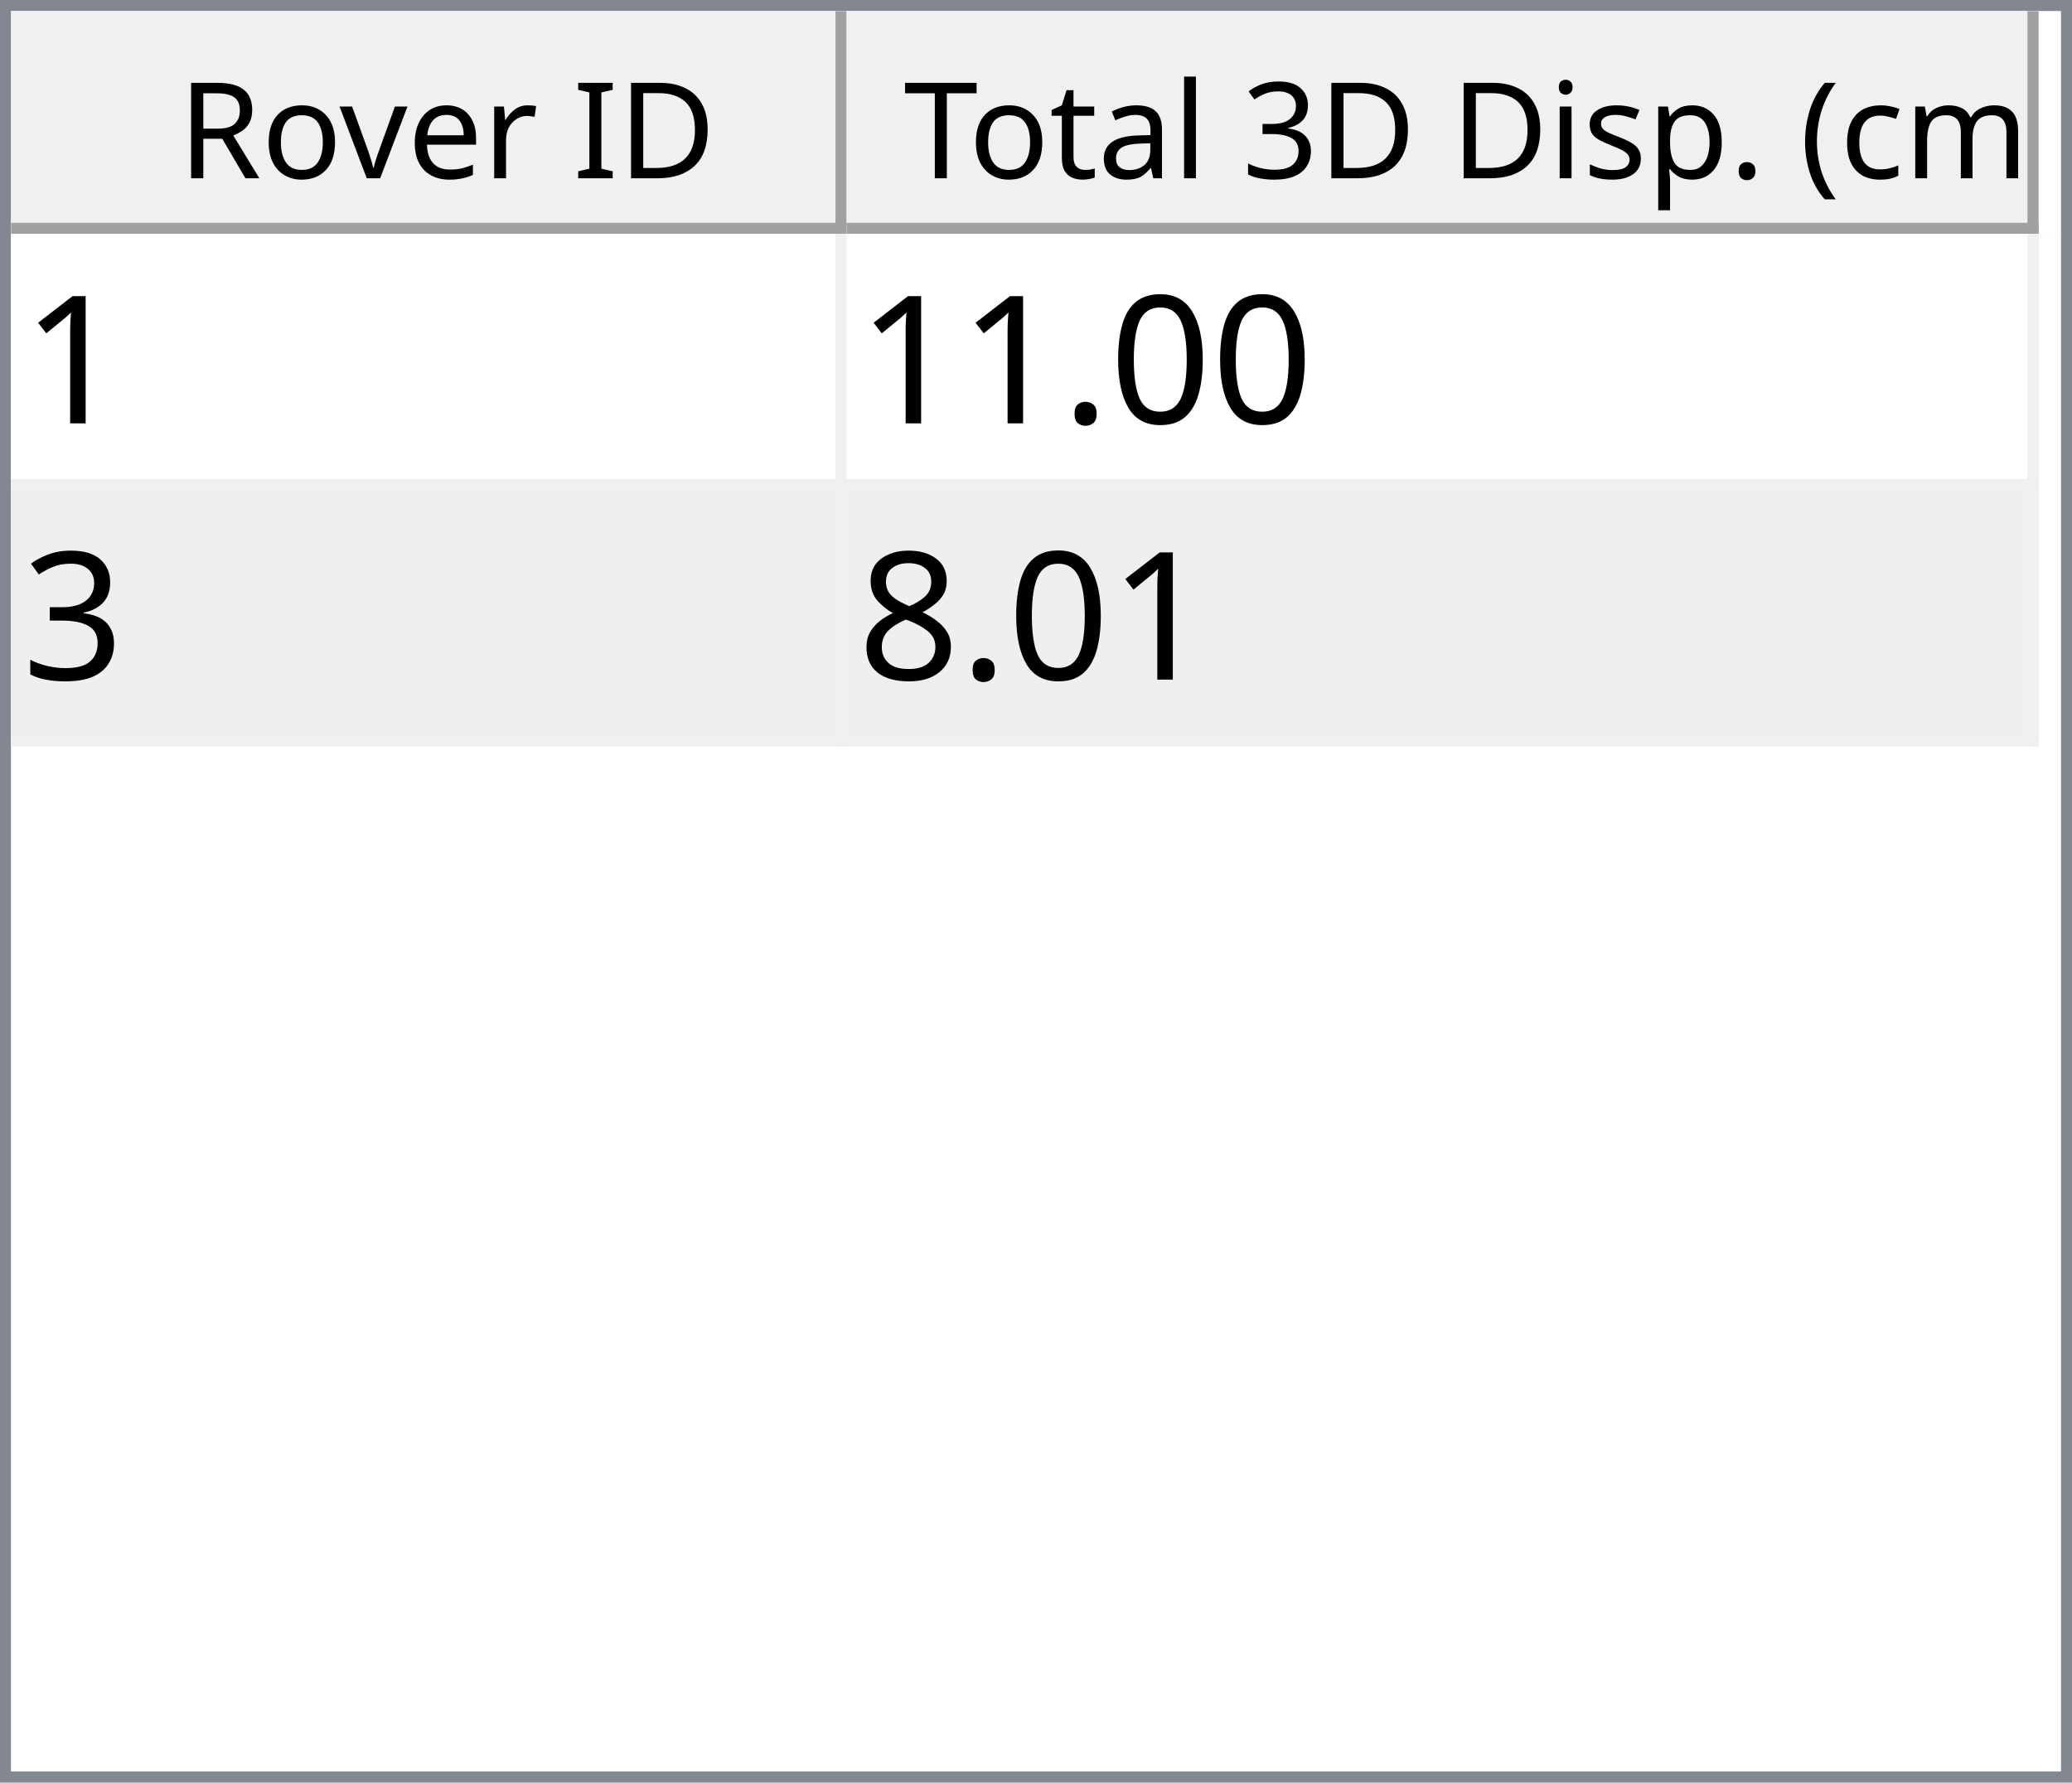
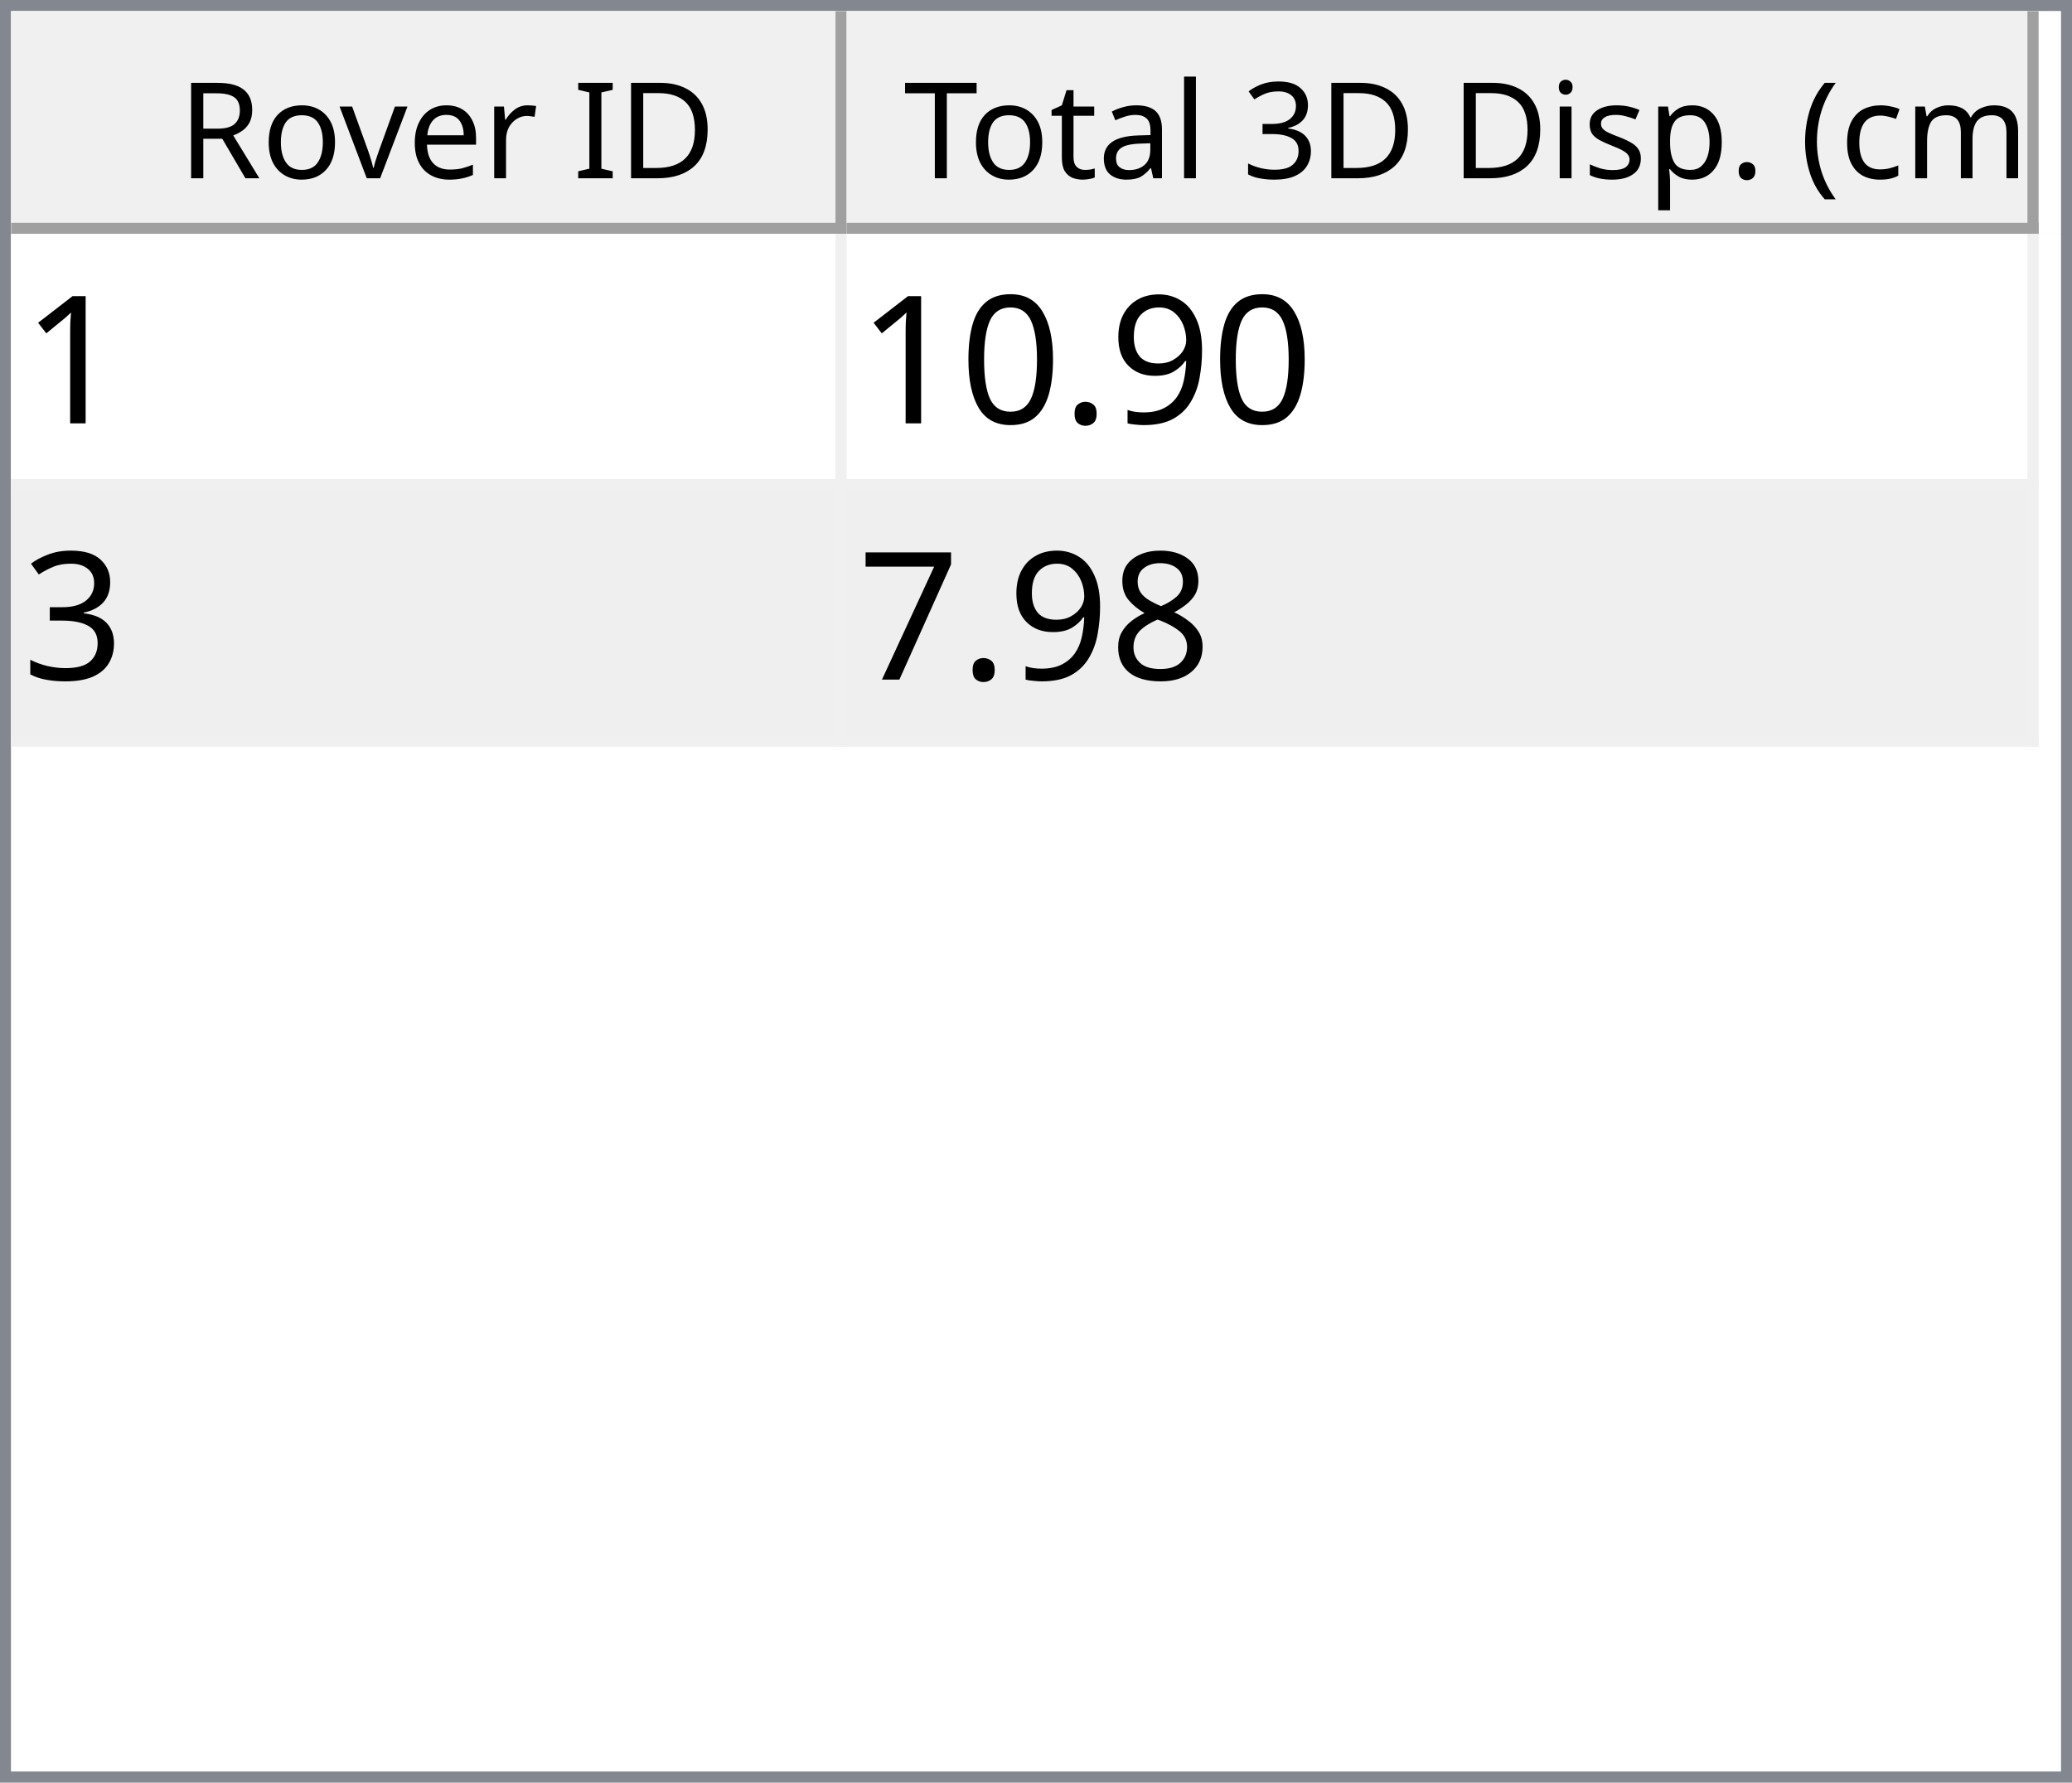
<svg xmlns="http://www.w3.org/2000/svg" style="fill-opacity:1; color-rendering:auto; color-interpolation:auto; text-rendering:auto; stroke:black; stroke-linecap:square; stroke-miterlimit:10; shape-rendering:auto; stroke-opacity:1; fill:black; stroke-dasharray:none; font-weight:normal; stroke-width:1; font-family:'Dialog'; font-style:normal; stroke-linejoin:miter; font-size:12px; stroke-dashoffset:0; image-rendering:auto;" width="186" height="160">
  <defs id="genericDefs" />
  <g>
    <defs id="defs1">
      <clipPath clipPathUnits="userSpaceOnUse" id="clipPath1">
        <path d="M0 0 L186 0 L186 160 L0 160 L0 0 Z" />
      </clipPath>
      <clipPath clipPathUnits="userSpaceOnUse" id="clipPath2">
        <path d="M0 0 L0 160 L186 160 L186 0 Z" />
      </clipPath>
      <clipPath clipPathUnits="userSpaceOnUse" id="clipPath3">
        <path d="M0 0 L0 20 L184 20 L184 0 Z" />
      </clipPath>
      <clipPath clipPathUnits="userSpaceOnUse" id="clipPath4">
        <path d="M0 0 L0 20 L75 20 L75 0 Z" />
      </clipPath>
      <clipPath clipPathUnits="userSpaceOnUse" id="clipPath5">
        <path d="M1 1 L1 19 L74 19 L74 1 Z" />
      </clipPath>
      <clipPath clipPathUnits="userSpaceOnUse" id="clipPath6">
        <path d="M0 0 L0 18 L73 18 L73 0 Z" />
      </clipPath>
      <clipPath clipPathUnits="userSpaceOnUse" id="clipPath7">
        <path d="M-0.5 -0.5 L-0.5 19.5 L74.5 19.5 L74.5 -0.5 Z" />
      </clipPath>
      <clipPath clipPathUnits="userSpaceOnUse" id="clipPath8">
        <path d="M0 0 L0 20 L107 20 L107 0 Z" />
      </clipPath>
      <clipPath clipPathUnits="userSpaceOnUse" id="clipPath9">
        <path d="M1 1 L1 19 L106 19 L106 1 Z" />
      </clipPath>
      <clipPath clipPathUnits="userSpaceOnUse" id="clipPath10">
        <path d="M0 0 L0 18 L105 18 L105 0 Z" />
      </clipPath>
      <clipPath clipPathUnits="userSpaceOnUse" id="clipPath11">
        <path d="M-0.5 -0.5 L-0.5 19.5 L106.5 19.5 L106.5 -0.5 Z" />
      </clipPath>
      <clipPath clipPathUnits="userSpaceOnUse" id="clipPath12">
        <path d="M0 0 L0 138 L184 138 L184 0 Z" />
      </clipPath>
      <clipPath clipPathUnits="userSpaceOnUse" id="clipPath13">
        <path d="M0 0 L0 46 L182 46 L182 0 Z" />
      </clipPath>
      <clipPath clipPathUnits="userSpaceOnUse" id="clipPath14">
        <path d="M-0.5 -0.5 L-0.5 45.5 L181.5 45.5 L181.5 -0.5 Z" />
      </clipPath>
      <clipPath clipPathUnits="userSpaceOnUse" id="clipPath15">
        <path d="M0 0 L0 22 L74 22 L74 0 Z" />
      </clipPath>
      <clipPath clipPathUnits="userSpaceOnUse" id="clipPath16">
        <path d="M0 0 L0 22 L106 22 L106 0 Z" />
      </clipPath>
      <font horiz-adv-x="64.551" id="font1">
        <font-face ascent="107.91" descent="25.098" units-per-em="100" style="font-style:normal; font-family:Segoe UI; font-weight:normal;" />
        <missing-glyph horiz-adv-x="64.551" d="M8.109 0 L8.109 68.266 L56.453 68.266 L56.453 0 L8.109 0 ZM15.328 7.234 L49.219 7.234 L49.219 61.031 L15.328 61.031 L15.328 7.234 Z" />
        <glyph unicode="D" horiz-adv-x="70.117" d="M9.188 0 L9.188 70.016 L28.516 70.016 Q65.531 70.016 65.531 35.891 Q65.531 19.672 55.25 9.836 Q44.969 0 27.734 0 L9.188 0 ZM17.391 62.594 L17.391 7.422 L27.828 7.422 Q41.609 7.422 49.273 14.797 Q56.938 22.172 56.938 35.688 Q56.938 62.594 28.328 62.594 L17.391 62.594 Z" />
        <glyph unicode="I" horiz-adv-x="26.611" d="M17.391 0 L9.188 0 L9.188 70.016 L17.391 70.016 L17.391 0 Z" />
        <glyph unicode=" " horiz-adv-x="27.393" d="" />
        <glyph unicode="r" horiz-adv-x="34.766" d="M34.188 41.891 Q32.078 43.5 28.125 43.5 Q23 43.5 19.555 38.672 Q16.109 33.844 16.109 25.484 L16.109 0 L8.109 0 L8.109 50 L16.109 50 L16.109 39.703 L16.312 39.703 Q18.016 44.969 21.531 47.922 Q25.047 50.875 29.391 50.875 Q32.516 50.875 34.188 50.203 L34.188 41.891 Z" />
        <glyph unicode="e" horiz-adv-x="52.295" d="M48.297 23 L12.984 23 Q13.188 14.656 17.484 10.109 Q21.781 5.562 29.297 5.562 Q37.75 5.562 44.828 11.141 L44.828 3.609 Q38.234 -1.172 27.391 -1.172 Q16.797 -1.172 10.742 5.641 Q4.688 12.453 4.688 24.812 Q4.688 36.469 11.305 43.82 Q17.922 51.172 27.734 51.172 Q37.547 51.172 42.922 44.828 Q48.297 38.484 48.297 27.203 L48.297 23 ZM40.094 29.781 Q40.047 36.719 36.75 40.578 Q33.453 44.438 27.594 44.438 Q21.922 44.438 17.969 40.383 Q14.016 36.328 13.094 29.781 L40.094 29.781 Z" />
        <glyph unicode="v" horiz-adv-x="47.9" d="M47.406 50 L27.484 0 L19.625 0 L0.688 50 L9.469 50 L22.172 13.672 Q23.578 9.672 23.922 6.688 L24.125 6.688 Q24.609 10.453 25.688 13.484 L38.969 50 L47.406 50 Z" />
        <glyph unicode="o" horiz-adv-x="58.594" d="M29 -1.172 Q17.922 -1.172 11.305 5.836 Q4.688 12.844 4.688 24.422 Q4.688 37.016 11.57 44.094 Q18.453 51.172 30.172 51.172 Q41.359 51.172 47.633 44.289 Q53.906 37.406 53.906 25.203 Q53.906 13.234 47.141 6.031 Q40.375 -1.172 29 -1.172 ZM29.594 44.438 Q21.875 44.438 17.383 39.188 Q12.891 33.938 12.891 24.703 Q12.891 15.828 17.43 10.695 Q21.969 5.562 29.594 5.562 Q37.359 5.562 41.531 10.594 Q45.703 15.625 45.703 24.906 Q45.703 34.281 41.531 39.359 Q37.359 44.438 29.594 44.438 Z" />
        <glyph unicode="R" horiz-adv-x="59.814" d="M59.375 0 L49.609 0 L37.891 19.625 Q36.281 22.359 34.766 24.289 Q33.25 26.219 31.664 27.438 Q30.078 28.656 28.25 29.219 Q26.422 29.781 24.125 29.781 L17.391 29.781 L17.391 0 L9.188 0 L9.188 70.016 L30.078 70.016 Q34.672 70.016 38.555 68.867 Q42.438 67.719 45.289 65.375 Q48.141 63.031 49.758 59.547 Q51.375 56.062 51.375 51.375 Q51.375 47.703 50.273 44.656 Q49.172 41.609 47.148 39.211 Q45.125 36.812 42.266 35.133 Q39.406 33.453 35.844 32.516 L35.844 32.328 Q37.594 31.547 38.891 30.547 Q40.188 29.547 41.359 28.18 Q42.531 26.812 43.68 25.078 Q44.828 23.344 46.234 21.047 L59.375 0 ZM17.391 62.594 L17.391 37.203 L28.516 37.203 Q31.594 37.203 34.203 38.133 Q36.812 39.062 38.719 40.797 Q40.625 42.531 41.703 45.047 Q42.781 47.562 42.781 50.688 Q42.781 56.297 39.141 59.445 Q35.5 62.594 28.609 62.594 L17.391 62.594 Z" />
        <glyph unicode=")" horiz-adv-x="30.176" d="M8.297 -15.922 L1.172 -15.922 Q16.406 2.344 16.406 26.812 Q16.406 51.469 1.078 70.016 L8.297 70.016 Q23.531 52.156 23.531 26.703 Q23.531 1.375 8.297 -15.922 Z" />
        <glyph unicode="m" horiz-adv-x="86.133" d="M79.109 0 L71.094 0 L71.094 28.719 Q71.094 37.016 68.531 40.727 Q65.969 44.438 59.906 44.438 Q54.781 44.438 51.195 39.75 Q47.609 35.062 47.609 28.516 L47.609 0 L39.594 0 L39.594 29.688 Q39.594 44.438 28.219 44.438 Q22.953 44.438 19.531 40.016 Q16.109 35.594 16.109 28.516 L16.109 0 L8.109 0 L8.109 50 L16.109 50 L16.109 42.094 L16.312 42.094 Q21.625 51.172 31.844 51.172 Q36.969 51.172 40.773 48.312 Q44.578 45.453 46 40.828 Q51.562 51.172 62.594 51.172 Q79.109 51.172 79.109 30.812 L79.109 0 Z" />
        <glyph unicode="c" horiz-adv-x="46.191" d="M42.188 2.297 Q36.422 -1.172 28.516 -1.172 Q17.828 -1.172 11.258 5.789 Q4.688 12.75 4.688 23.828 Q4.688 36.188 11.766 43.68 Q18.844 51.172 30.672 51.172 Q37.25 51.172 42.281 48.734 L42.281 40.531 Q36.719 44.438 30.375 44.438 Q22.703 44.438 17.797 38.945 Q12.891 33.453 12.891 24.516 Q12.891 15.719 17.508 10.641 Q22.125 5.562 29.891 5.562 Q36.422 5.562 42.188 9.906 L42.188 2.297 Z" />
        <glyph unicode="(" horiz-adv-x="30.176" d="M29.109 -15.922 L21.969 -15.922 Q6.844 1.375 6.844 26.703 Q6.844 52.156 21.969 70.016 L29.203 70.016 Q13.875 51.469 13.875 26.812 Q13.875 2.344 29.109 -15.922 Z" />
        <glyph unicode="." horiz-adv-x="21.68" d="M10.891 -1.078 Q8.641 -1.078 7.055 0.539 Q5.469 2.156 5.469 4.391 Q5.469 6.641 7.055 8.273 Q8.641 9.906 10.891 9.906 Q13.188 9.906 14.797 8.273 Q16.406 6.641 16.406 4.391 Q16.406 2.156 14.797 0.539 Q13.188 -1.078 10.891 -1.078 Z" />
        <glyph unicode="p" horiz-adv-x="58.789" d="M16.312 7.234 L16.109 7.234 L16.109 -23 L8.109 -23 L8.109 50 L16.109 50 L16.109 41.219 L16.312 41.219 Q22.219 51.172 33.594 51.172 Q43.266 51.172 48.688 44.461 Q54.109 37.75 54.109 26.469 Q54.109 13.922 48 6.375 Q41.891 -1.172 31.297 -1.172 Q21.578 -1.172 16.312 7.234 ZM16.109 27.391 L16.109 20.406 Q16.109 14.203 20.141 9.883 Q24.172 5.562 30.375 5.562 Q37.641 5.562 41.773 11.133 Q45.906 16.703 45.906 26.609 Q45.906 34.969 42.047 39.703 Q38.188 44.438 31.594 44.438 Q24.609 44.438 20.359 39.578 Q16.109 34.719 16.109 27.391 Z" />
        <glyph unicode="s" horiz-adv-x="42.432" d="M5.078 1.812 L5.078 10.406 Q11.625 5.562 19.484 5.562 Q30.031 5.562 30.031 12.594 Q30.031 14.594 29.125 15.992 Q28.219 17.391 26.68 18.461 Q25.141 19.531 23.07 20.383 Q21 21.234 18.609 22.172 Q15.281 23.484 12.766 24.828 Q10.25 26.172 8.57 27.859 Q6.891 29.547 6.031 31.695 Q5.172 33.844 5.172 36.719 Q5.172 40.234 6.789 42.945 Q8.406 45.656 11.086 47.484 Q13.766 49.312 17.211 50.242 Q20.656 51.172 24.312 51.172 Q30.812 51.172 35.938 48.922 L35.938 40.828 Q30.422 44.438 23.25 44.438 Q21 44.438 19.195 43.922 Q17.391 43.406 16.094 42.477 Q14.797 41.547 14.086 40.258 Q13.375 38.969 13.375 37.406 Q13.375 35.453 14.086 34.133 Q14.797 32.812 16.164 31.789 Q17.531 30.766 19.484 29.938 Q21.438 29.109 23.922 28.125 Q27.25 26.859 29.883 25.516 Q32.516 24.172 34.375 22.484 Q36.234 20.797 37.234 18.602 Q38.234 16.406 38.234 13.375 Q38.234 9.672 36.602 6.938 Q34.969 4.203 32.234 2.398 Q29.5 0.594 25.93 -0.289 Q22.359 -1.172 18.453 -1.172 Q10.75 -1.172 5.078 1.812 Z" />
        <glyph unicode="i" horiz-adv-x="24.219" d="M12.203 62.703 Q10.062 62.703 8.547 64.164 Q7.031 65.625 7.031 67.875 Q7.031 70.125 8.547 71.609 Q10.062 73.094 12.203 73.094 Q14.406 73.094 15.945 71.609 Q17.484 70.125 17.484 67.875 Q17.484 65.719 15.945 64.211 Q14.406 62.703 12.203 62.703 ZM16.109 0 L8.109 0 L8.109 50 L16.109 50 L16.109 0 Z" />
        <glyph unicode="3" horiz-adv-x="53.906" d="M46.531 19.828 Q46.531 15.094 44.75 11.211 Q42.969 7.328 39.719 4.57 Q36.469 1.812 31.93 0.297 Q27.391 -1.219 21.922 -1.219 Q11.922 -1.219 6 2.594 L6 11.188 Q13.094 5.609 22.219 5.609 Q25.875 5.609 28.828 6.539 Q31.781 7.469 33.906 9.227 Q36.031 10.984 37.18 13.477 Q38.328 15.969 38.328 19.094 Q38.328 32.812 18.797 32.812 L12.984 32.812 L12.984 39.594 L18.5 39.594 Q35.797 39.594 35.797 52.484 Q35.797 64.406 22.609 64.406 Q15.188 64.406 8.688 59.422 L8.688 67.188 Q15.375 71.188 24.609 71.188 Q29 71.188 32.57 69.969 Q36.141 68.75 38.68 66.555 Q41.219 64.359 42.609 61.281 Q44 58.203 44 54.5 Q44 40.672 30.031 36.719 L30.031 36.531 Q33.594 36.141 36.625 34.797 Q39.656 33.453 41.852 31.305 Q44.047 29.156 45.289 26.25 Q46.531 23.344 46.531 19.828 Z" />
        <glyph unicode="l" horiz-adv-x="24.219" d="M16.109 0 L8.109 0 L8.109 74.031 L16.109 74.031 L16.109 0 Z" />
        <glyph unicode="a" horiz-adv-x="50.879" d="M43.891 0 L35.891 0 L35.891 7.812 L35.688 7.812 Q30.469 -1.172 20.312 -1.172 Q12.844 -1.172 8.617 2.781 Q4.391 6.734 4.391 13.281 Q4.391 27.297 20.906 29.594 L35.891 31.688 Q35.891 44.438 25.594 44.438 Q16.547 44.438 9.281 38.281 L9.281 46.484 Q16.656 51.172 26.266 51.172 Q43.891 51.172 43.891 32.516 L43.891 0 ZM35.891 25.297 L23.828 23.641 Q18.266 22.859 15.43 20.875 Q12.594 18.891 12.594 13.875 Q12.594 10.203 15.211 7.883 Q17.828 5.562 22.172 5.562 Q28.125 5.562 32.008 9.742 Q35.891 13.922 35.891 20.312 L35.891 25.297 Z" />
        <glyph unicode="t" horiz-adv-x="33.887" d="M31.297 0.484 Q28.469 -1.078 23.828 -1.078 Q10.688 -1.078 10.688 13.578 L10.688 43.172 L2.094 43.172 L2.094 50 L10.688 50 L10.688 62.203 L18.703 64.797 L18.703 50 L31.297 50 L31.297 43.172 L18.703 43.172 L18.703 14.984 Q18.703 9.969 20.414 7.82 Q22.125 5.672 26.078 5.672 Q29.109 5.672 31.297 7.328 L31.297 0.484 Z" />
        <glyph unicode="T" horiz-adv-x="52.393" d="M50.594 62.594 L30.375 62.594 L30.375 0 L22.172 0 L22.172 62.594 L2 62.594 L2 70.016 L50.594 70.016 L50.594 62.594 Z" />
      </font>
      <font horiz-adv-x="75.0" id="font2">
        <font-face ascent="100.537" descent="21.973" units-per-em="100" style="font-style:normal; font-family:sans-serif; font-weight:normal;" />
        <missing-glyph horiz-adv-x="75.0" d="M12.5 0 L12.5 62.5 L62.5 62.5 L62.5 0 L12.5 0 ZM14.062 1.562 L60.938 1.562 L60.938 60.938 L14.062 60.938 L14.062 1.562 Z" />
        <glyph unicode="1" horiz-adv-x="55.615" d="M37.25 0 L28.469 0 L28.469 56 Q25.297 52.984 20.141 49.953 Q14.984 46.922 10.891 45.406 L10.891 53.906 Q18.266 57.375 23.781 62.305 Q29.297 67.234 31.594 71.875 L37.25 71.875 L37.25 0 Z" />
+         <glyph unicode="9" horiz-adv-x="55.615" d="M5.469 16.547 L13.922 17.328 Q14.984 11.375 18.016 8.688 Q21.047 6 25.781 6 Q29.828 6 32.883 7.859 Q35.938 9.719 37.891 12.82 Q39.844 15.922 41.164 21.195 Q42.484 26.469 42.484 31.938 Q42.484 32.516 42.438 33.688 Q39.797 29.5 35.234 26.883 Q30.672 24.266 25.344 24.266 Q16.453 24.266 10.305 30.711 Q4.156 37.156 4.156 47.703 Q4.156 58.594 10.578 65.234 Q17 71.875 26.656 71.875 Q33.641 71.875 39.43 68.117 Q45.219 64.359 48.219 57.398 Q51.219 50.438 51.219 37.25 Q51.219 23.531 48.242 15.406 Q45.266 7.281 39.383 3.031 Q33.5 -1.219 25.594 -1.219 Q17.188 -1.219 11.867 3.445 Q6.547 8.109 5.469 16.547 ZM41.453 48.141 Q41.453 55.719 37.43 60.156 Q33.406 64.594 27.734 64.594 Q21.875 64.594 17.531 59.812 Q13.188 55.031 13.188 47.406 Q13.188 40.578 17.312 36.305 Q21.438 32.031 27.484 32.031 Q33.594 32.031 37.523 36.305 Q41.453 40.578 41.453 48.141 Z" />
+         <glyph unicode="." horiz-adv-x="27.783" d="M9.078 0 L9.078 10.016 L19.094 10.016 L19.094 0 L9.078 0 Z" />
        <glyph unicode="0" horiz-adv-x="55.615" d="M4.156 35.297 Q4.156 48 6.766 55.742 Q9.375 63.484 14.523 67.68 Q19.672 71.875 27.484 71.875 Q33.25 71.875 37.594 69.555 Q41.938 67.234 44.773 62.867 Q47.609 58.5 49.219 52.227 Q50.828 45.953 50.828 35.297 Q50.828 22.703 48.242 14.969 Q45.656 7.234 40.508 3.008 Q35.359 -1.219 27.484 -1.219 Q17.141 -1.219 11.234 6.203 Q4.156 15.141 4.156 35.297 ZM13.188 35.297 Q13.188 17.672 17.312 11.836 Q21.438 6 27.484 6 Q33.547 6 37.672 11.859 Q41.797 17.719 41.797 35.297 Q41.797 52.984 37.672 58.789 Q33.547 64.594 27.391 64.594 Q21.344 64.594 17.719 59.469 Q13.188 52.938 13.188 35.297 Z" />
-         <glyph unicode="." horiz-adv-x="27.783" d="M9.078 0 L9.078 10.016 L19.094 10.016 L19.094 0 L9.078 0 Z" />
        <glyph unicode="3" horiz-adv-x="55.615" d="M4.203 18.891 L12.984 20.062 Q14.5 12.594 18.141 9.297 Q21.781 6 27 6 Q33.203 6 37.477 10.297 Q41.75 14.594 41.75 20.953 Q41.75 27 37.797 30.93 Q33.844 34.859 27.734 34.859 Q25.25 34.859 21.531 33.891 L22.516 41.609 Q23.391 41.5 23.922 41.5 Q29.547 41.5 34.039 44.43 Q38.531 47.359 38.531 53.469 Q38.531 58.297 35.258 61.477 Q31.984 64.656 26.812 64.656 Q21.688 64.656 18.266 61.43 Q14.844 58.203 13.875 51.766 L5.078 53.328 Q6.688 62.156 12.398 67.016 Q18.109 71.875 26.609 71.875 Q32.469 71.875 37.398 69.359 Q42.328 66.844 44.945 62.5 Q47.562 58.156 47.562 53.266 Q47.562 48.641 45.07 44.828 Q42.578 41.016 37.703 38.766 Q44.047 37.312 47.562 32.695 Q51.078 28.078 51.078 21.141 Q51.078 11.766 44.242 5.25 Q37.406 -1.266 26.953 -1.266 Q17.531 -1.266 11.305 4.352 Q5.078 9.969 4.203 18.891 Z" />
        <glyph unicode="8" horiz-adv-x="55.615" d="M17.672 38.812 Q12.203 40.828 9.57 44.539 Q6.938 48.25 6.938 53.422 Q6.938 61.234 12.555 66.555 Q18.172 71.875 27.484 71.875 Q36.859 71.875 42.578 66.43 Q48.297 60.984 48.297 53.172 Q48.297 48.188 45.68 44.508 Q43.062 40.828 37.75 38.812 Q44.344 36.672 47.781 31.883 Q51.219 27.094 51.219 20.453 Q51.219 11.281 44.727 5.031 Q38.234 -1.219 27.641 -1.219 Q17.047 -1.219 10.547 5.055 Q4.047 11.328 4.047 20.703 Q4.047 27.688 7.594 32.398 Q11.141 37.109 17.672 38.812 ZM15.922 53.719 Q15.922 48.641 19.195 45.414 Q22.469 42.188 27.688 42.188 Q32.766 42.188 36.016 45.383 Q39.266 48.578 39.266 53.219 Q39.266 58.062 35.914 61.359 Q32.562 64.656 27.594 64.656 Q22.562 64.656 19.242 61.43 Q15.922 58.203 15.922 53.719 ZM13.094 20.656 Q13.094 16.891 14.875 13.375 Q16.656 9.859 20.172 7.93 Q23.688 6 27.734 6 Q34.031 6 38.133 10.055 Q42.234 14.109 42.234 20.359 Q42.234 26.703 38.016 30.859 Q33.797 35.016 27.438 35.016 Q21.234 35.016 17.164 30.914 Q13.094 26.812 13.094 20.656 Z" />
+         <glyph unicode="7" horiz-adv-x="55.615" d="M4.734 62.203 L4.734 70.656 L51.078 70.656 L51.078 63.812 Q44.234 56.547 37.523 44.484 Q30.812 32.422 27.156 19.672 Q24.516 10.688 23.781 0 L14.75 0 Q14.891 8.453 18.062 20.414 Q21.234 32.375 27.172 43.484 Q33.109 54.594 39.797 62.203 L4.734 62.203 Z" />
      </font>
    </defs>
    <g style="fill:white; stroke:white;">
      <rect x="0" y="0" width="186" style="clip-path:url(#clipPath1); stroke:none;" height="160" />
    </g>
    <g style="fill:white; text-rendering:optimizeSpeed; color-rendering:optimizeSpeed; image-rendering:optimizeSpeed; shape-rendering:crispEdges; stroke:white; color-interpolation:sRGB;">
      <rect x="0" width="186" height="160" y="0" style="stroke:none;" />
      <path style="stroke:none;" d="M0 160 L186 160 L186 0 L0 0 Z" />
    </g>
    <g style="fill:rgb(240,240,240); font-family:'Segoe UI'; stroke:rgb(240,240,240);">
      <rect x="0" y="0" width="186" style="clip-path:url(#clipPath2); stroke:none;" height="160" />
    </g>
    <g style="fill:rgb(130,135,144); font-family:'Segoe UI'; stroke:rgb(130,135,144);">
      <path d="M0 0 L186 0 L186 160 L0 160 L0 0 ZM1 1 L185 1 L185 159 L1 159 L1 1 Z" style="fill-rule:evenodd; clip-path:url(#clipPath2); stroke:none;" />
    </g>
    <g style="fill:white; font-family:'Segoe UI'; stroke:white;" transform="translate(1,1)">
      <rect x="0" y="0" width="184" style="clip-path:url(#clipPath3); stroke:none;" height="20" />
    </g>
    <g style="fill:rgb(240,240,240); font-family:'Segoe UI'; stroke:rgb(240,240,240);" transform="translate(1,1)">
      <rect x="0" y="0" width="75" style="clip-path:url(#clipPath4); stroke:none;" height="20" />
    </g>
    <g style="font-family:'Segoe UI';" transform="translate(2,2)">
      <text x="14" xml:space="preserve" y="14" style="clip-path:url(#clipPath6); stroke:none;">Rover ID</text>
    </g>
    <g style="fill:rgb(160,160,160); font-family:'Segoe UI'; stroke:rgb(160,160,160); stroke-linejoin:bevel;" transform="translate(1.5,1.5)">
      <line x1="74" x2="74" y1="0" style="fill:none; clip-path:url(#clipPath7);" y2="19" />
    </g>
    <g style="fill:rgb(160,160,160); font-family:'Segoe UI'; stroke:rgb(160,160,160); stroke-linejoin:bevel;" transform="matrix(1,0,0,1,1,1) translate(0.5,0.5)">
      <line x1="0" x2="74" y1="19" style="fill:none; clip-path:url(#clipPath7);" y2="19" />
    </g>
    <g style="fill:rgb(240,240,240); font-family:'Segoe UI'; stroke:rgb(240,240,240);" transform="translate(76,1)">
      <rect x="0" y="0" width="107" style="clip-path:url(#clipPath8); stroke:none;" height="20" />
    </g>
    <g style="font-family:'Segoe UI';" transform="translate(77,2)">
      <text x="1" xml:space="preserve" y="14" style="clip-path:url(#clipPath10); stroke:none;"> Total 3D Disp. (cm)</text>
    </g>
    <g style="fill:rgb(160,160,160); font-family:'Segoe UI'; stroke:rgb(160,160,160); stroke-linejoin:bevel;" transform="translate(76.5,1.5)">
      <line x1="106" x2="106" y1="0" style="fill:none; clip-path:url(#clipPath11);" y2="19" />
    </g>
    <g style="fill:rgb(160,160,160); font-family:'Segoe UI'; stroke:rgb(160,160,160); stroke-linejoin:bevel;" transform="matrix(1,0,0,1,76,1) translate(0.5,0.5)">
      <line x1="0" x2="106" y1="19" style="fill:none; clip-path:url(#clipPath11);" y2="19" />
    </g>
    <g style="fill:white; font-family:'Segoe UI'; stroke:white;" transform="translate(1,21)">
      <rect x="0" y="0" width="184" style="clip-path:url(#clipPath12); stroke:none;" height="138" />
    </g>
    <g style="fill:rgb(240,240,240); font-size:16px; font-family:sans-serif; stroke:rgb(240,240,240);" transform="translate(1,21)">
      <rect x="0" y="0" width="182" style="clip-path:url(#clipPath13); stroke:none;" height="46" />
      <line transform="translate(0.5,0.5)" x1="0" x2="181" y1="22" style="clip-path:url(#clipPath14); fill:none; stroke-linejoin:bevel;" y2="22" />
    </g>
    <g transform="matrix(1,0,0,1,1,21) translate(0.5,0.5)" style="fill:rgb(240,240,240); font-size:16px; font-family:sans-serif; stroke:rgb(240,240,240); stroke-linejoin:bevel;">
      <line x1="0" x2="181" y1="45" style="fill:none; clip-path:url(#clipPath14);" y2="45" />
    </g>
    <g transform="matrix(1,0,0,1,1,21) translate(0.5,0.5)" style="fill:rgb(240,240,240); font-size:16px; font-family:sans-serif; stroke:rgb(240,240,240); stroke-linejoin:bevel;">
      <line x1="74" x2="74" y1="0" style="fill:none; clip-path:url(#clipPath14);" y2="45" />
    </g>
    <g transform="matrix(1,0,0,1,1,21) translate(0.5,0.5)" style="fill:rgb(240,240,240); font-size:16px; font-family:sans-serif; stroke:rgb(240,240,240); stroke-linejoin:bevel;">
      <line x1="181" x2="181" y1="0" style="fill:none; clip-path:url(#clipPath14);" y2="45" />
    </g>
    <g style="fill:white; font-size:16px; font-family:sans-serif; stroke:white;" transform="matrix(1,0,0,1,1,21)">
      <rect x="0" y="0" width="74" style="clip-path:url(#clipPath15); stroke:none;" height="22" />
      <text x="1" y="17" style="fill:black; clip-path:url(#clipPath15); stroke:none;" xml:space="preserve">1</text>
    </g>
    <g style="fill:white; font-size:16px; font-family:sans-serif; stroke:white;" transform="matrix(1,0,0,1,1,21) translate(75,0)">
      <rect x="0" y="0" width="106" style="clip-path:url(#clipPath16); stroke:none;" height="22" />
-       <text x="1" y="17" style="fill:black; clip-path:url(#clipPath16); stroke:none;" xml:space="preserve">11.00</text>
+       <text x="1" y="17" style="fill:black; clip-path:url(#clipPath16); stroke:none;" xml:space="preserve">10.90</text>
    </g>
    <g style="fill:rgb(239,239,239); font-size:16px; font-family:sans-serif; stroke:rgb(239,239,239);" transform="matrix(1,0,0,1,1,21) translate(0,23)">
      <rect x="0" y="0" width="74" style="clip-path:url(#clipPath15); stroke:none;" height="22" />
      <text x="1" y="17" style="fill:black; clip-path:url(#clipPath15); stroke:none;" xml:space="preserve">3</text>
    </g>
    <g style="fill:rgb(239,239,239); font-size:16px; font-family:sans-serif; stroke:rgb(239,239,239);" transform="matrix(1,0,0,1,1,21) translate(75,23)">
      <rect x="0" y="0" width="106" style="clip-path:url(#clipPath16); stroke:none;" height="22" />
-       <text x="1" y="17" style="fill:black; clip-path:url(#clipPath16); stroke:none;" xml:space="preserve">8.01</text>
+       <text x="1" y="17" style="fill:black; clip-path:url(#clipPath16); stroke:none;" xml:space="preserve">7.98</text>
    </g>
  </g>
</svg>
